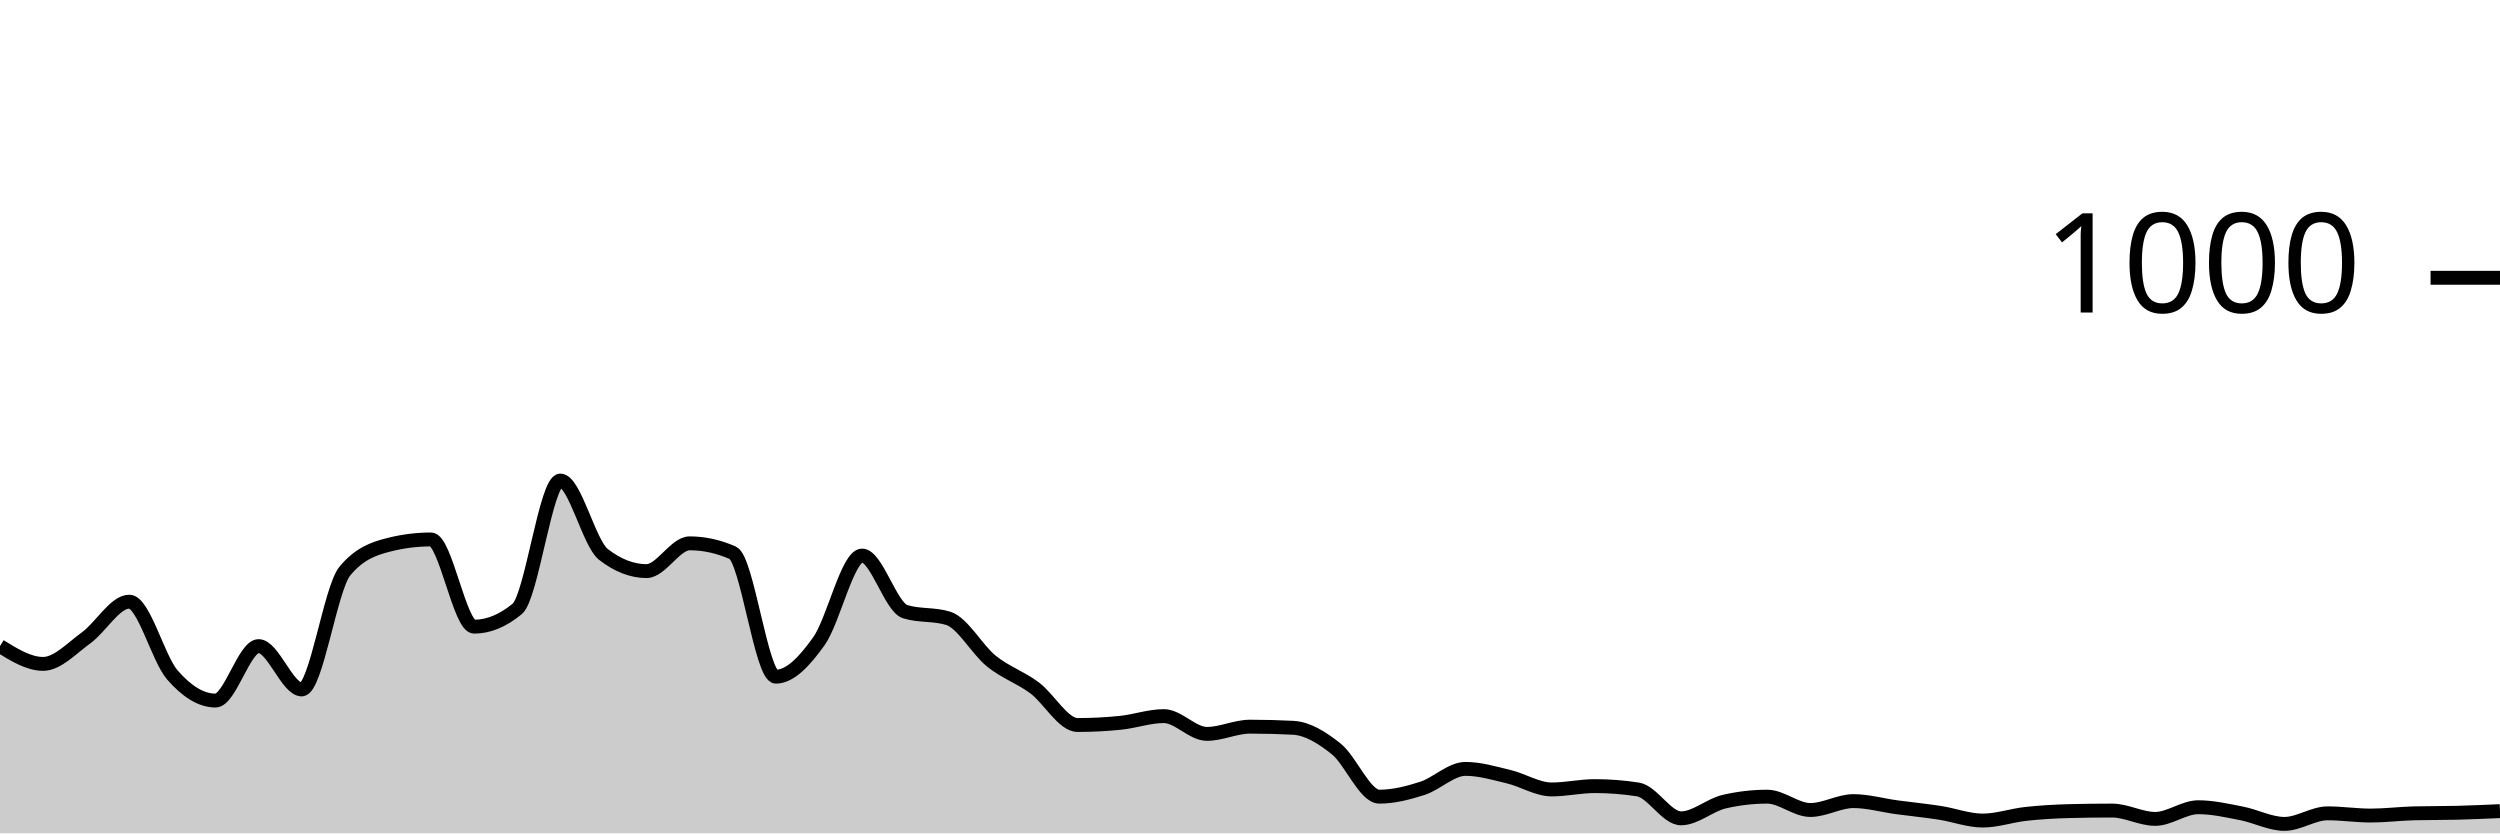
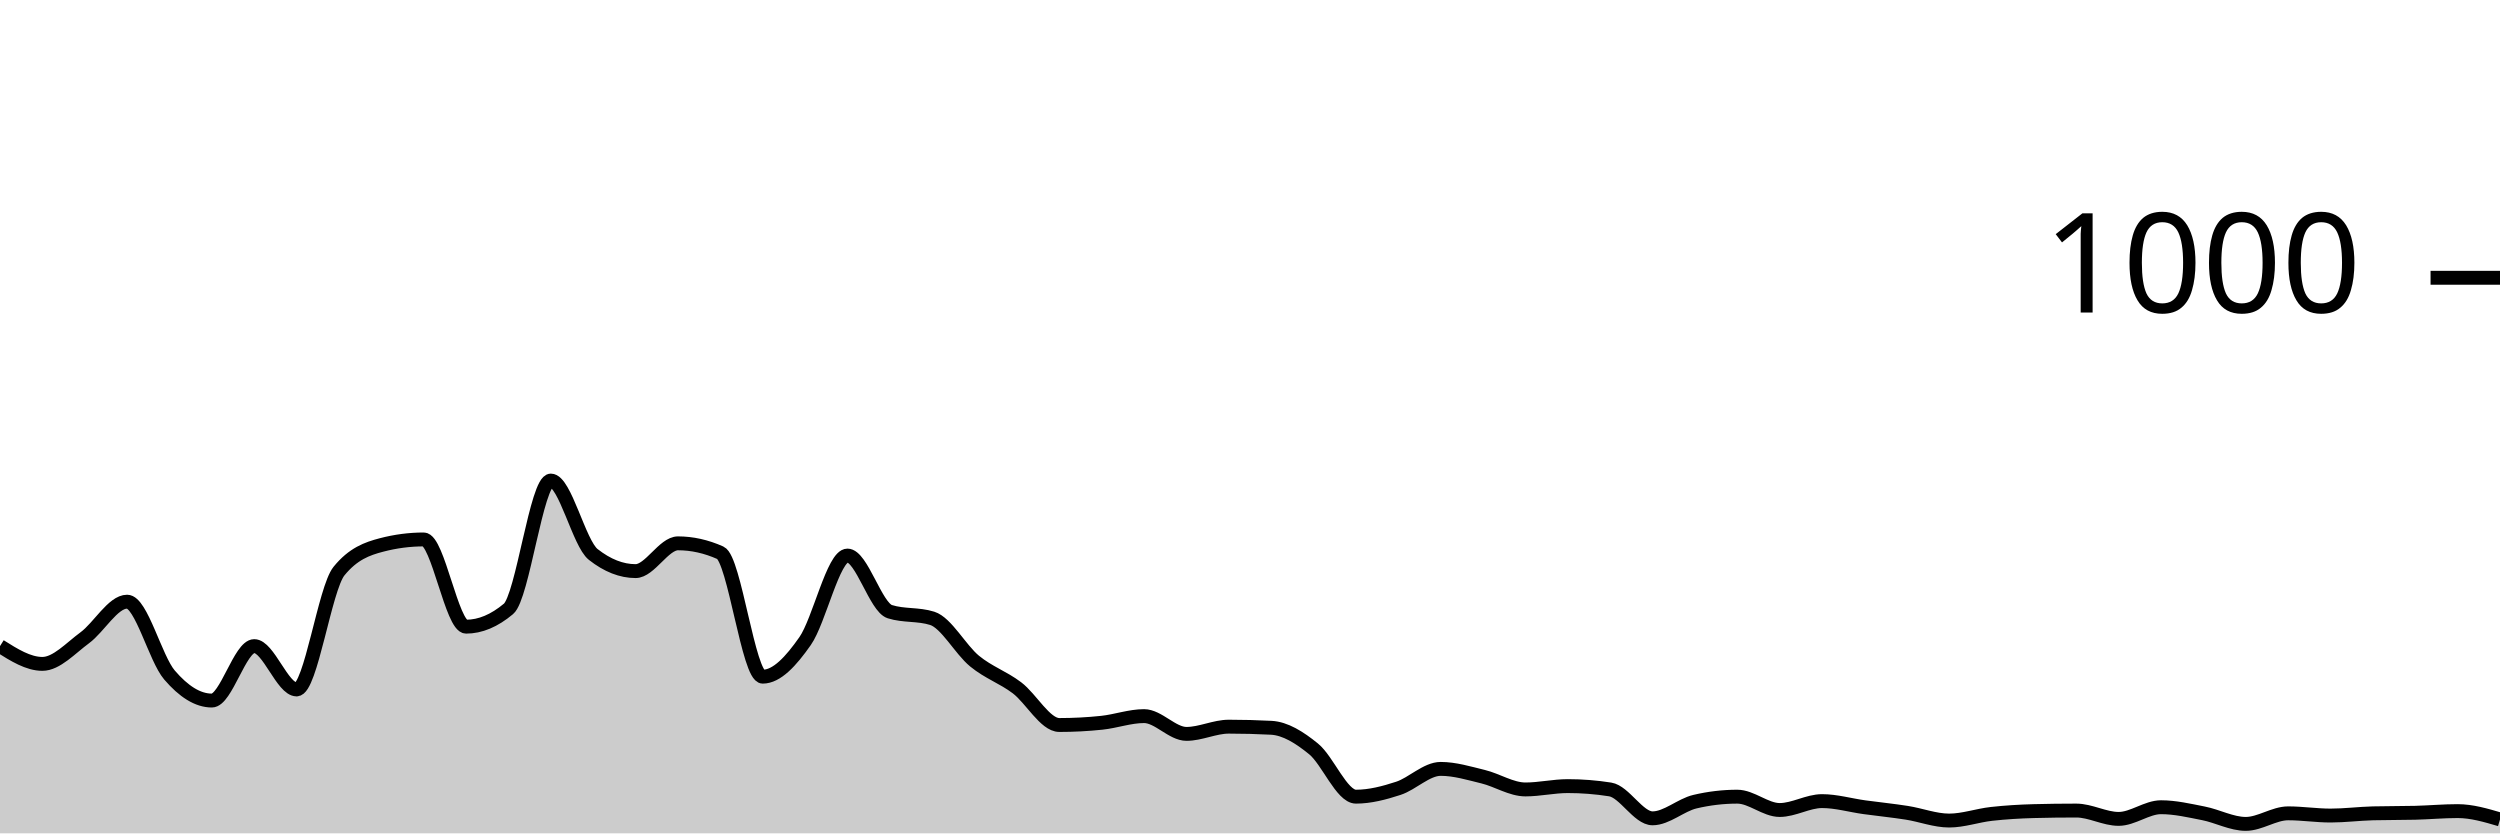
<svg xmlns="http://www.w3.org/2000/svg" viewBox="0 0 180 60">
  <g transform="translate(0,20)">
-     <path class="area" fill="rgba(0, 0, 0, 0.2)" d="M0,26.52C1.034,27.16,2.069,27.8,3.103,27.8C4.138,27.8,5.172,26.667,6.207,25.92C7.241,25.173,8.276,23.32,9.31,23.32C10.345,23.32,11.379,27.413,12.414,28.6C13.448,29.787,14.483,30.44,15.517,30.44C16.552,30.44,17.586,26.52,18.621,26.52C19.655,26.52,20.69,29.64,21.724,29.64C22.759,29.64,23.793,22.373,24.828,21.12C25.862,19.867,26.897,19.507,27.931,19.24C28.966,18.973,30,18.84,31.034,18.84C32.069,18.84,33.103,25.12,34.138,25.12C35.172,25.12,36.207,24.693,37.241,23.84C38.276,22.987,39.31,14.6,40.345,14.6C41.379,14.6,42.414,19.12,43.448,19.92C44.483,20.72,45.517,21.12,46.552,21.12C47.586,21.12,48.621,19.12,49.655,19.12C50.69,19.12,51.724,19.347,52.759,19.8C53.793,20.253,54.828,28.72,55.862,28.72C56.897,28.72,57.931,27.613,58.966,26.16C60,24.707,61.034,20,62.069,20C63.103,20,64.138,23.72,65.172,24.04C66.207,24.36,67.241,24.2,68.276,24.52C69.31,24.84,70.345,26.767,71.379,27.6C72.414,28.433,73.448,28.753,74.483,29.52C75.517,30.287,76.552,32.2,77.586,32.2C78.621,32.2,79.655,32.147,80.69,32.04C81.724,31.933,82.759,31.56,83.793,31.56C84.828,31.56,85.862,32.84,86.897,32.84C87.931,32.84,88.966,32.32,90,32.32C91.034,32.32,92.069,32.347,93.103,32.4C94.138,32.453,95.172,33.093,96.207,33.92C97.241,34.747,98.276,37.36,99.31,37.36C100.345,37.36,101.379,37.093,102.414,36.76C103.448,36.427,104.483,35.36,105.517,35.36C106.552,35.36,107.586,35.673,108.621,35.92C109.655,36.167,110.69,36.84,111.724,36.84C112.759,36.84,113.793,36.6,114.828,36.6C115.862,36.6,116.897,36.68,117.931,36.84C118.966,37,120,38.92,121.034,38.92C122.069,38.92,123.103,37.96,124.138,37.72C125.172,37.48,126.207,37.36,127.241,37.36C128.276,37.36,129.31,38.32,130.345,38.32C131.379,38.32,132.414,37.68,133.448,37.68C134.483,37.68,135.517,37.98,136.552,38.12C137.586,38.26,138.621,38.36,139.655,38.52C140.69,38.68,141.724,39.08,142.759,39.08C143.793,39.08,144.828,38.713,145.862,38.6C146.897,38.487,147.931,38.427,148.966,38.4C150,38.373,151.034,38.36,152.069,38.36C153.103,38.36,154.138,38.96,155.172,38.96C156.207,38.96,157.241,38.12,158.276,38.12C159.31,38.12,160.345,38.36,161.379,38.56C162.414,38.76,163.448,39.32,164.483,39.32C165.517,39.32,166.552,38.56,167.586,38.56C168.621,38.56,169.655,38.72,170.69,38.72C171.724,38.72,172.759,38.587,173.793,38.56C174.828,38.533,175.862,38.547,176.897,38.52C177.931,38.493,178.966,38.447,180,38.4L180,40C178.966,40,177.931,40,176.897,40C175.862,40,174.828,40,173.793,40C172.759,40,171.724,40,170.69,40C169.655,40,168.621,40,167.586,40C166.552,40,165.517,40,164.483,40C163.448,40,162.414,40,161.379,40C160.345,40,159.31,40,158.276,40C157.241,40,156.207,40,155.172,40C154.138,40,153.103,40,152.069,40C151.034,40,150,40,148.966,40C147.931,40,146.897,40,145.862,40C144.828,40,143.793,40,142.759,40C141.724,40,140.69,40,139.655,40C138.621,40,137.586,40,136.552,40C135.517,40,134.483,40,133.448,40C132.414,40,131.379,40,130.345,40C129.31,40,128.276,40,127.241,40C126.207,40,125.172,40,124.138,40C123.103,40,122.069,40,121.034,40C120,40,118.966,40,117.931,40C116.897,40,115.862,40,114.828,40C113.793,40,112.759,40,111.724,40C110.69,40,109.655,40,108.621,40C107.586,40,106.552,40,105.517,40C104.483,40,103.448,40,102.414,40C101.379,40,100.345,40,99.31,40C98.276,40,97.241,40,96.207,40C95.172,40,94.138,40,93.103,40C92.069,40,91.034,40,90,40C88.966,40,87.931,40,86.897,40C85.862,40,84.828,40,83.793,40C82.759,40,81.724,40,80.69,40C79.655,40,78.621,40,77.586,40C76.552,40,75.517,40,74.483,40C73.448,40,72.414,40,71.379,40C70.345,40,69.31,40,68.276,40C67.241,40,66.207,40,65.172,40C64.138,40,63.103,40,62.069,40C61.034,40,60,40,58.966,40C57.931,40,56.897,40,55.862,40C54.828,40,53.793,40,52.759,40C51.724,40,50.69,40,49.655,40C48.621,40,47.586,40,46.552,40C45.517,40,44.483,40,43.448,40C42.414,40,41.379,40,40.345,40C39.31,40,38.276,40,37.241,40C36.207,40,35.172,40,34.138,40C33.103,40,32.069,40,31.034,40C30,40,28.966,40,27.931,40C26.897,40,25.862,40,24.828,40C23.793,40,22.759,40,21.724,40C20.69,40,19.655,40,18.621,40C17.586,40,16.552,40,15.517,40C14.483,40,13.448,40,12.414,40C11.379,40,10.345,40,9.31,40C8.276,40,7.241,40,6.207,40C5.172,40,4.138,40,3.103,40C2.069,40,1.034,40,0,40Z" />
-     <path class="line" stroke="black" fill="none" d="M0,26.52C1.034,27.16,2.069,27.8,3.103,27.8C4.138,27.8,5.172,26.667,6.207,25.92C7.241,25.173,8.276,23.32,9.31,23.32C10.345,23.32,11.379,27.413,12.414,28.6C13.448,29.787,14.483,30.44,15.517,30.44C16.552,30.44,17.586,26.52,18.621,26.52C19.655,26.52,20.69,29.64,21.724,29.64C22.759,29.64,23.793,22.373,24.828,21.12C25.862,19.867,26.897,19.507,27.931,19.24C28.966,18.973,30,18.84,31.034,18.84C32.069,18.84,33.103,25.12,34.138,25.12C35.172,25.12,36.207,24.693,37.241,23.84C38.276,22.987,39.31,14.6,40.345,14.6C41.379,14.6,42.414,19.12,43.448,19.92C44.483,20.72,45.517,21.12,46.552,21.12C47.586,21.12,48.621,19.12,49.655,19.12C50.69,19.12,51.724,19.347,52.759,19.8C53.793,20.253,54.828,28.72,55.862,28.72C56.897,28.72,57.931,27.613,58.966,26.16C60,24.707,61.034,20,62.069,20C63.103,20,64.138,23.72,65.172,24.04C66.207,24.36,67.241,24.2,68.276,24.52C69.31,24.84,70.345,26.767,71.379,27.6C72.414,28.433,73.448,28.753,74.483,29.52C75.517,30.287,76.552,32.2,77.586,32.2C78.621,32.2,79.655,32.147,80.69,32.04C81.724,31.933,82.759,31.56,83.793,31.56C84.828,31.56,85.862,32.84,86.897,32.84C87.931,32.84,88.966,32.32,90,32.32C91.034,32.32,92.069,32.347,93.103,32.4C94.138,32.453,95.172,33.093,96.207,33.92C97.241,34.747,98.276,37.36,99.31,37.36C100.345,37.36,101.379,37.093,102.414,36.76C103.448,36.427,104.483,35.36,105.517,35.36C106.552,35.36,107.586,35.673,108.621,35.92C109.655,36.167,110.69,36.84,111.724,36.84C112.759,36.84,113.793,36.6,114.828,36.6C115.862,36.6,116.897,36.68,117.931,36.84C118.966,37,120,38.92,121.034,38.92C122.069,38.92,123.103,37.96,124.138,37.72C125.172,37.48,126.207,37.36,127.241,37.36C128.276,37.36,129.31,38.32,130.345,38.32C131.379,38.32,132.414,37.68,133.448,37.68C134.483,37.68,135.517,37.98,136.552,38.12C137.586,38.26,138.621,38.36,139.655,38.52C140.69,38.68,141.724,39.08,142.759,39.08C143.793,39.08,144.828,38.713,145.862,38.6C146.897,38.487,147.931,38.427,148.966,38.4C150,38.373,151.034,38.36,152.069,38.36C153.103,38.36,154.138,38.96,155.172,38.96C156.207,38.96,157.241,38.12,158.276,38.12C159.31,38.12,160.345,38.36,161.379,38.56C162.414,38.76,163.448,39.32,164.483,39.32C165.517,39.32,166.552,38.56,167.586,38.56C168.621,38.56,169.655,38.72,170.69,38.72C171.724,38.72,172.759,38.587,173.793,38.56C174.828,38.533,175.862,38.547,176.897,38.52C177.931,38.493,178.966,38.447,180,38.4" />
+     <path class="area" fill="rgba(0, 0, 0, 0.2)" d="M0,26.52C1.017,27.16,2.034,27.8,3.051,27.8C4.068,27.8,5.085,26.667,6.102,25.92C7.119,25.173,8.136,23.32,9.153,23.32C10.169,23.32,11.186,27.413,12.203,28.6C13.22,29.787,14.237,30.44,15.254,30.44C16.271,30.44,17.288,26.52,18.305,26.52C19.322,26.52,20.339,29.64,21.356,29.64C22.373,29.64,23.39,22.373,24.407,21.12C25.424,19.867,26.441,19.507,27.458,19.24C28.475,18.973,29.492,18.84,30.508,18.84C31.525,18.84,32.542,25.12,33.559,25.12C34.576,25.12,35.593,24.693,36.61,23.84C37.627,22.987,38.644,14.6,39.661,14.6C40.678,14.6,41.695,19.12,42.712,19.92C43.729,20.72,44.746,21.12,45.763,21.12C46.78,21.12,47.797,19.12,48.814,19.12C49.831,19.12,50.847,19.347,51.864,19.8C52.881,20.253,53.898,28.72,54.915,28.72C55.932,28.72,56.949,27.613,57.966,26.16C58.983,24.707,60,20,61.017,20C62.034,20,63.051,23.72,64.068,24.04C65.085,24.36,66.102,24.2,67.119,24.52C68.136,24.84,69.153,26.767,70.169,27.6C71.186,28.433,72.203,28.753,73.22,29.52C74.237,30.287,75.254,32.2,76.271,32.2C77.288,32.2,78.305,32.147,79.322,32.04C80.339,31.933,81.356,31.56,82.373,31.56C83.39,31.56,84.407,32.84,85.424,32.84C86.441,32.84,87.458,32.32,88.475,32.32C89.492,32.32,90.508,32.347,91.525,32.4C92.542,32.453,93.559,33.093,94.576,33.92C95.593,34.747,96.61,37.36,97.627,37.36C98.644,37.36,99.661,37.093,100.678,36.76C101.695,36.427,102.712,35.36,103.729,35.36C104.746,35.36,105.763,35.673,106.78,35.92C107.797,36.167,108.814,36.84,109.831,36.84C110.847,36.84,111.864,36.6,112.881,36.6C113.898,36.6,114.915,36.68,115.932,36.84C116.949,37,117.966,38.92,118.983,38.92C120,38.92,121.017,37.96,122.034,37.72C123.051,37.48,124.068,37.36,125.085,37.36C126.102,37.36,127.119,38.32,128.136,38.32C129.153,38.32,130.169,37.68,131.186,37.68C132.203,37.68,133.22,37.98,134.237,38.12C135.254,38.26,136.271,38.36,137.288,38.52C138.305,38.68,139.322,39.08,140.339,39.08C141.356,39.08,142.373,38.713,143.39,38.6C144.407,38.487,145.424,38.427,146.441,38.4C147.458,38.373,148.475,38.36,149.492,38.36C150.508,38.36,151.525,38.96,152.542,38.96C153.559,38.96,154.576,38.12,155.593,38.12C156.61,38.12,157.627,38.36,158.644,38.56C159.661,38.76,160.678,39.32,161.695,39.32C162.712,39.32,163.729,38.56,164.746,38.56C165.763,38.56,166.78,38.72,167.797,38.72C168.814,38.72,169.831,38.587,170.847,38.56C171.864,38.533,172.881,38.547,173.898,38.52C174.915,38.493,175.932,38.4,176.949,38.4C177.966,38.4,178.983,38.7,180,39L180,40C178.983,40,177.966,40,176.949,40C175.932,40,174.915,40,173.898,40C172.881,40,171.864,40,170.847,40C169.831,40,168.814,40,167.797,40C166.78,40,165.763,40,164.746,40C163.729,40,162.712,40,161.695,40C160.678,40,159.661,40,158.644,40C157.627,40,156.61,40,155.593,40C154.576,40,153.559,40,152.542,40C151.525,40,150.508,40,149.492,40C148.475,40,147.458,40,146.441,40C145.424,40,144.407,40,143.39,40C142.373,40,141.356,40,140.339,40C139.322,40,138.305,40,137.288,40C136.271,40,135.254,40,134.237,40C133.22,40,132.203,40,131.186,40C130.169,40,129.153,40,128.136,40C127.119,40,126.102,40,125.085,40C124.068,40,123.051,40,122.034,40C121.017,40,120,40,118.983,40C117.966,40,116.949,40,115.932,40C114.915,40,113.898,40,112.881,40C111.864,40,110.847,40,109.831,40C108.814,40,107.797,40,106.78,40C105.763,40,104.746,40,103.729,40C102.712,40,101.695,40,100.678,40C99.661,40,98.644,40,97.627,40C96.61,40,95.593,40,94.576,40C93.559,40,92.542,40,91.525,40C90.508,40,89.492,40,88.475,40C87.458,40,86.441,40,85.424,40C84.407,40,83.39,40,82.373,40C81.356,40,80.339,40,79.322,40C78.305,40,77.288,40,76.271,40C75.254,40,74.237,40,73.22,40C72.203,40,71.186,40,70.169,40C69.153,40,68.136,40,67.119,40C66.102,40,65.085,40,64.068,40C63.051,40,62.034,40,61.017,40C60,40,58.983,40,57.966,40C56.949,40,55.932,40,54.915,40C53.898,40,52.881,40,51.864,40C50.847,40,49.831,40,48.814,40C47.797,40,46.78,40,45.763,40C44.746,40,43.729,40,42.712,40C41.695,40,40.678,40,39.661,40C38.644,40,37.627,40,36.61,40C35.593,40,34.576,40,33.559,40C32.542,40,31.525,40,30.508,40C29.492,40,28.475,40,27.458,40C26.441,40,25.424,40,24.407,40C23.39,40,22.373,40,21.356,40C20.339,40,19.322,40,18.305,40C17.288,40,16.271,40,15.254,40C14.237,40,13.22,40,12.203,40C11.186,40,10.169,40,9.153,40C8.136,40,7.119,40,6.102,40C5.085,40,4.068,40,3.051,40C2.034,40,1.017,40,0,40Z" />
+     <path class="line" stroke="black" fill="none" d="M0,26.52C1.017,27.16,2.034,27.8,3.051,27.8C4.068,27.8,5.085,26.667,6.102,25.92C7.119,25.173,8.136,23.32,9.153,23.32C10.169,23.32,11.186,27.413,12.203,28.6C13.22,29.787,14.237,30.44,15.254,30.44C16.271,30.44,17.288,26.52,18.305,26.52C19.322,26.52,20.339,29.64,21.356,29.64C22.373,29.64,23.39,22.373,24.407,21.12C25.424,19.867,26.441,19.507,27.458,19.24C28.475,18.973,29.492,18.84,30.508,18.84C31.525,18.84,32.542,25.12,33.559,25.12C34.576,25.12,35.593,24.693,36.61,23.84C37.627,22.987,38.644,14.6,39.661,14.6C40.678,14.6,41.695,19.12,42.712,19.92C43.729,20.72,44.746,21.12,45.763,21.12C46.78,21.12,47.797,19.12,48.814,19.12C49.831,19.12,50.847,19.347,51.864,19.8C52.881,20.253,53.898,28.72,54.915,28.72C55.932,28.72,56.949,27.613,57.966,26.16C58.983,24.707,60,20,61.017,20C62.034,20,63.051,23.72,64.068,24.04C65.085,24.36,66.102,24.2,67.119,24.52C68.136,24.84,69.153,26.767,70.169,27.6C71.186,28.433,72.203,28.753,73.22,29.52C74.237,30.287,75.254,32.2,76.271,32.2C77.288,32.2,78.305,32.147,79.322,32.04C80.339,31.933,81.356,31.56,82.373,31.56C83.39,31.56,84.407,32.84,85.424,32.84C86.441,32.84,87.458,32.32,88.475,32.32C89.492,32.32,90.508,32.347,91.525,32.4C92.542,32.453,93.559,33.093,94.576,33.92C95.593,34.747,96.61,37.36,97.627,37.36C98.644,37.36,99.661,37.093,100.678,36.76C101.695,36.427,102.712,35.36,103.729,35.36C104.746,35.36,105.763,35.673,106.78,35.92C107.797,36.167,108.814,36.84,109.831,36.84C110.847,36.84,111.864,36.6,112.881,36.6C113.898,36.6,114.915,36.68,115.932,36.84C116.949,37,117.966,38.92,118.983,38.92C120,38.92,121.017,37.96,122.034,37.72C123.051,37.48,124.068,37.36,125.085,37.36C126.102,37.36,127.119,38.32,128.136,38.32C129.153,38.32,130.169,37.68,131.186,37.68C132.203,37.68,133.22,37.98,134.237,38.12C135.254,38.26,136.271,38.36,137.288,38.52C138.305,38.68,139.322,39.08,140.339,39.08C141.356,39.08,142.373,38.713,143.39,38.6C144.407,38.487,145.424,38.427,146.441,38.4C147.458,38.373,148.475,38.36,149.492,38.36C150.508,38.36,151.525,38.96,152.542,38.96C153.559,38.96,154.576,38.12,155.593,38.12C156.61,38.12,157.627,38.36,158.644,38.56C159.661,38.76,160.678,39.32,161.695,39.32C162.712,39.32,163.729,38.56,164.746,38.56C165.763,38.56,166.78,38.72,167.797,38.72C168.814,38.72,169.831,38.587,170.847,38.56C171.864,38.533,172.881,38.547,173.898,38.52C174.915,38.493,175.932,38.4,176.949,38.4C177.966,38.4,178.983,38.7,180,39" />
    <path class="axis-ceiling" stroke-width="1" stroke="black" fill="none" d="M175,0L180,0" />
    <text class="axis-ceiling-label" font-family="sans-serif" text-anchor="end" font-size="10px" x="170" y="2.5">1000</text>
  </g>
</svg>
